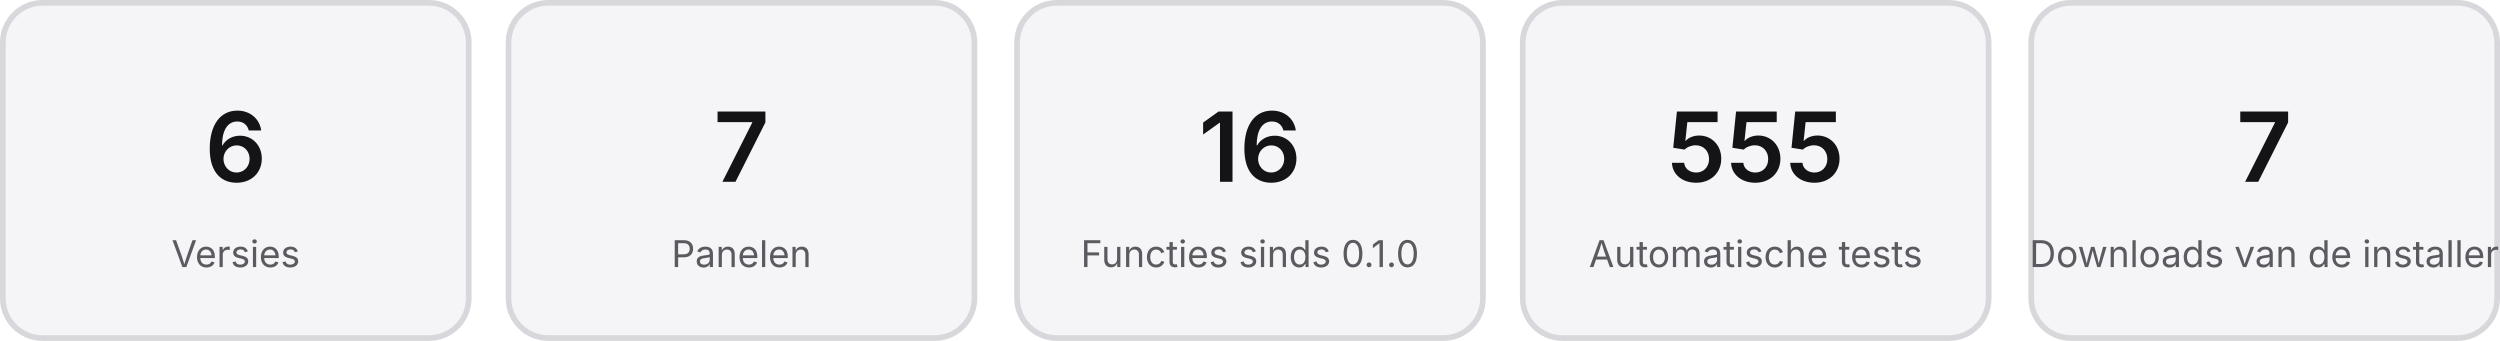
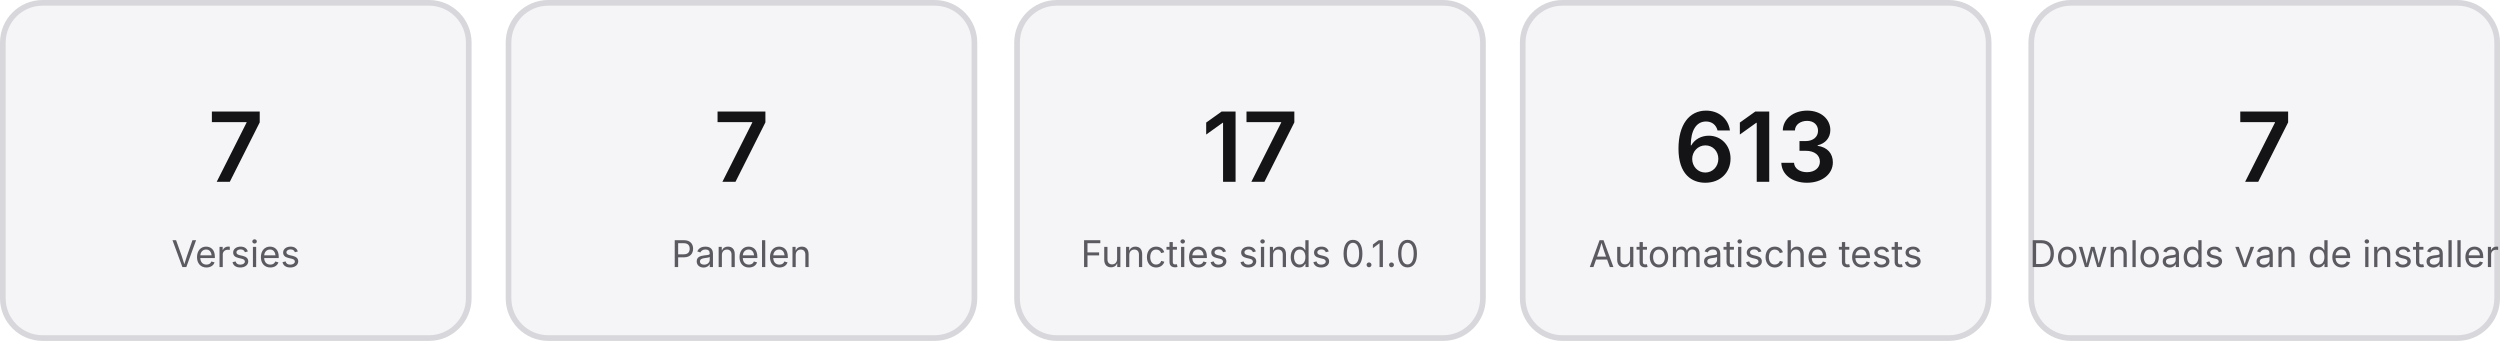
<svg xmlns="http://www.w3.org/2000/svg" viewBox="0 0 880 120" width="880" height="120" font-family="-apple-system, Segoe UI, sans-serif" role="img">
  <rect x="1" y="1" width="164" height="118" rx="14" fill="#F5F5F7" stroke="#d8d8dc" stroke-width="2" />
-   <text x="83" y="64" text-anchor="middle" font-size="34" font-weight="600" fill="#141416">6</text>
+   <text x="83" y="64" text-anchor="middle" font-size="34" font-weight="600" fill="#141416">7</text>
  <text x="83" y="94" text-anchor="middle" font-size="13" fill="#5a5a60">Versies</text>
  <rect x="179" y="1" width="164" height="118" rx="14" fill="#F5F5F7" stroke="#d8d8dc" stroke-width="2" />
  <text x="261" y="64" text-anchor="middle" font-size="34" font-weight="600" fill="#141416">7</text>
  <text x="261" y="94" text-anchor="middle" font-size="13" fill="#5a5a60">Panelen</text>
  <rect x="358" y="1" width="164" height="118" rx="14" fill="#F5F5F7" stroke="#d8d8dc" stroke-width="2" />
-   <text x="440" y="64" text-anchor="middle" font-size="34" font-weight="600" fill="#141416">16</text>
+   <text x="440" y="64" text-anchor="middle" font-size="34" font-weight="600" fill="#141416">17</text>
  <text x="440" y="94" text-anchor="middle" font-size="13" fill="#5a5a60">Functies sinds 0.1.0</text>
  <rect x="536" y="1" width="164" height="118" rx="14" fill="#F5F5F7" stroke="#d8d8dc" stroke-width="2" />
-   <text x="618" y="64" text-anchor="middle" font-size="34" font-weight="600" fill="#141416">555</text>
+   <text x="618" y="64" text-anchor="middle" font-size="34" font-weight="600" fill="#141416">613</text>
  <text x="618" y="94" text-anchor="middle" font-size="13" fill="#5a5a60">Automatische tests</text>
  <rect x="715" y="1" width="164" height="118" rx="14" fill="#F5F5F7" stroke="#d8d8dc" stroke-width="2" />
  <text x="797" y="64" text-anchor="middle" font-size="34" font-weight="600" fill="#141416">7</text>
  <text x="797" y="94" text-anchor="middle" font-size="13" fill="#5a5a60">Downloads van de installer</text>
</svg>
